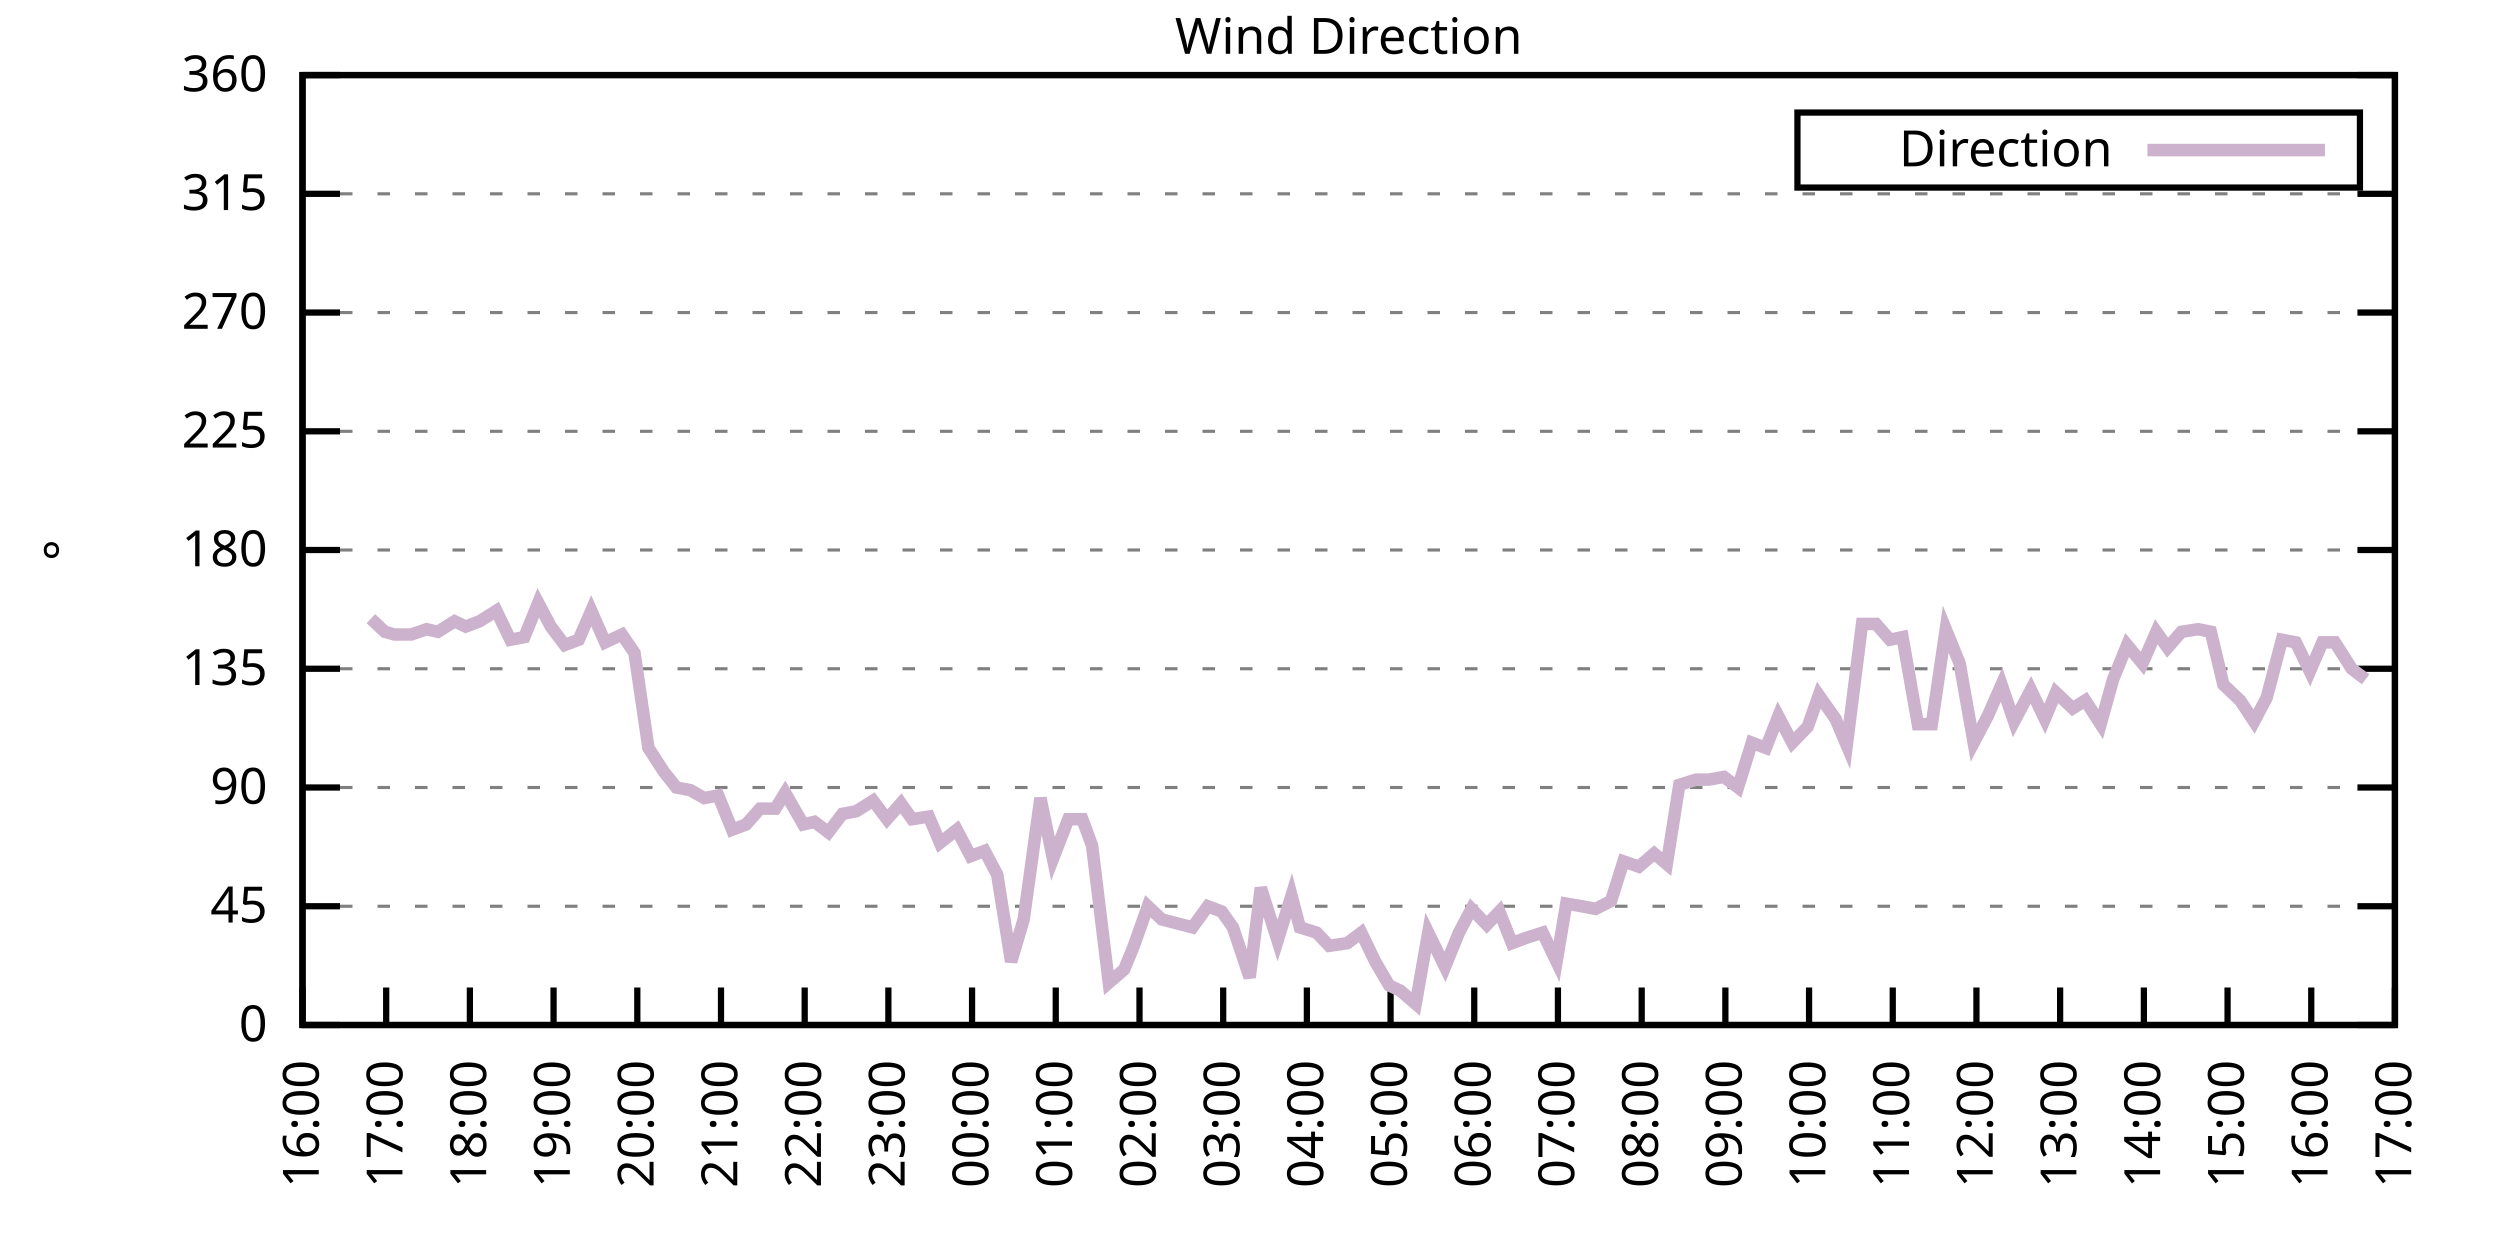
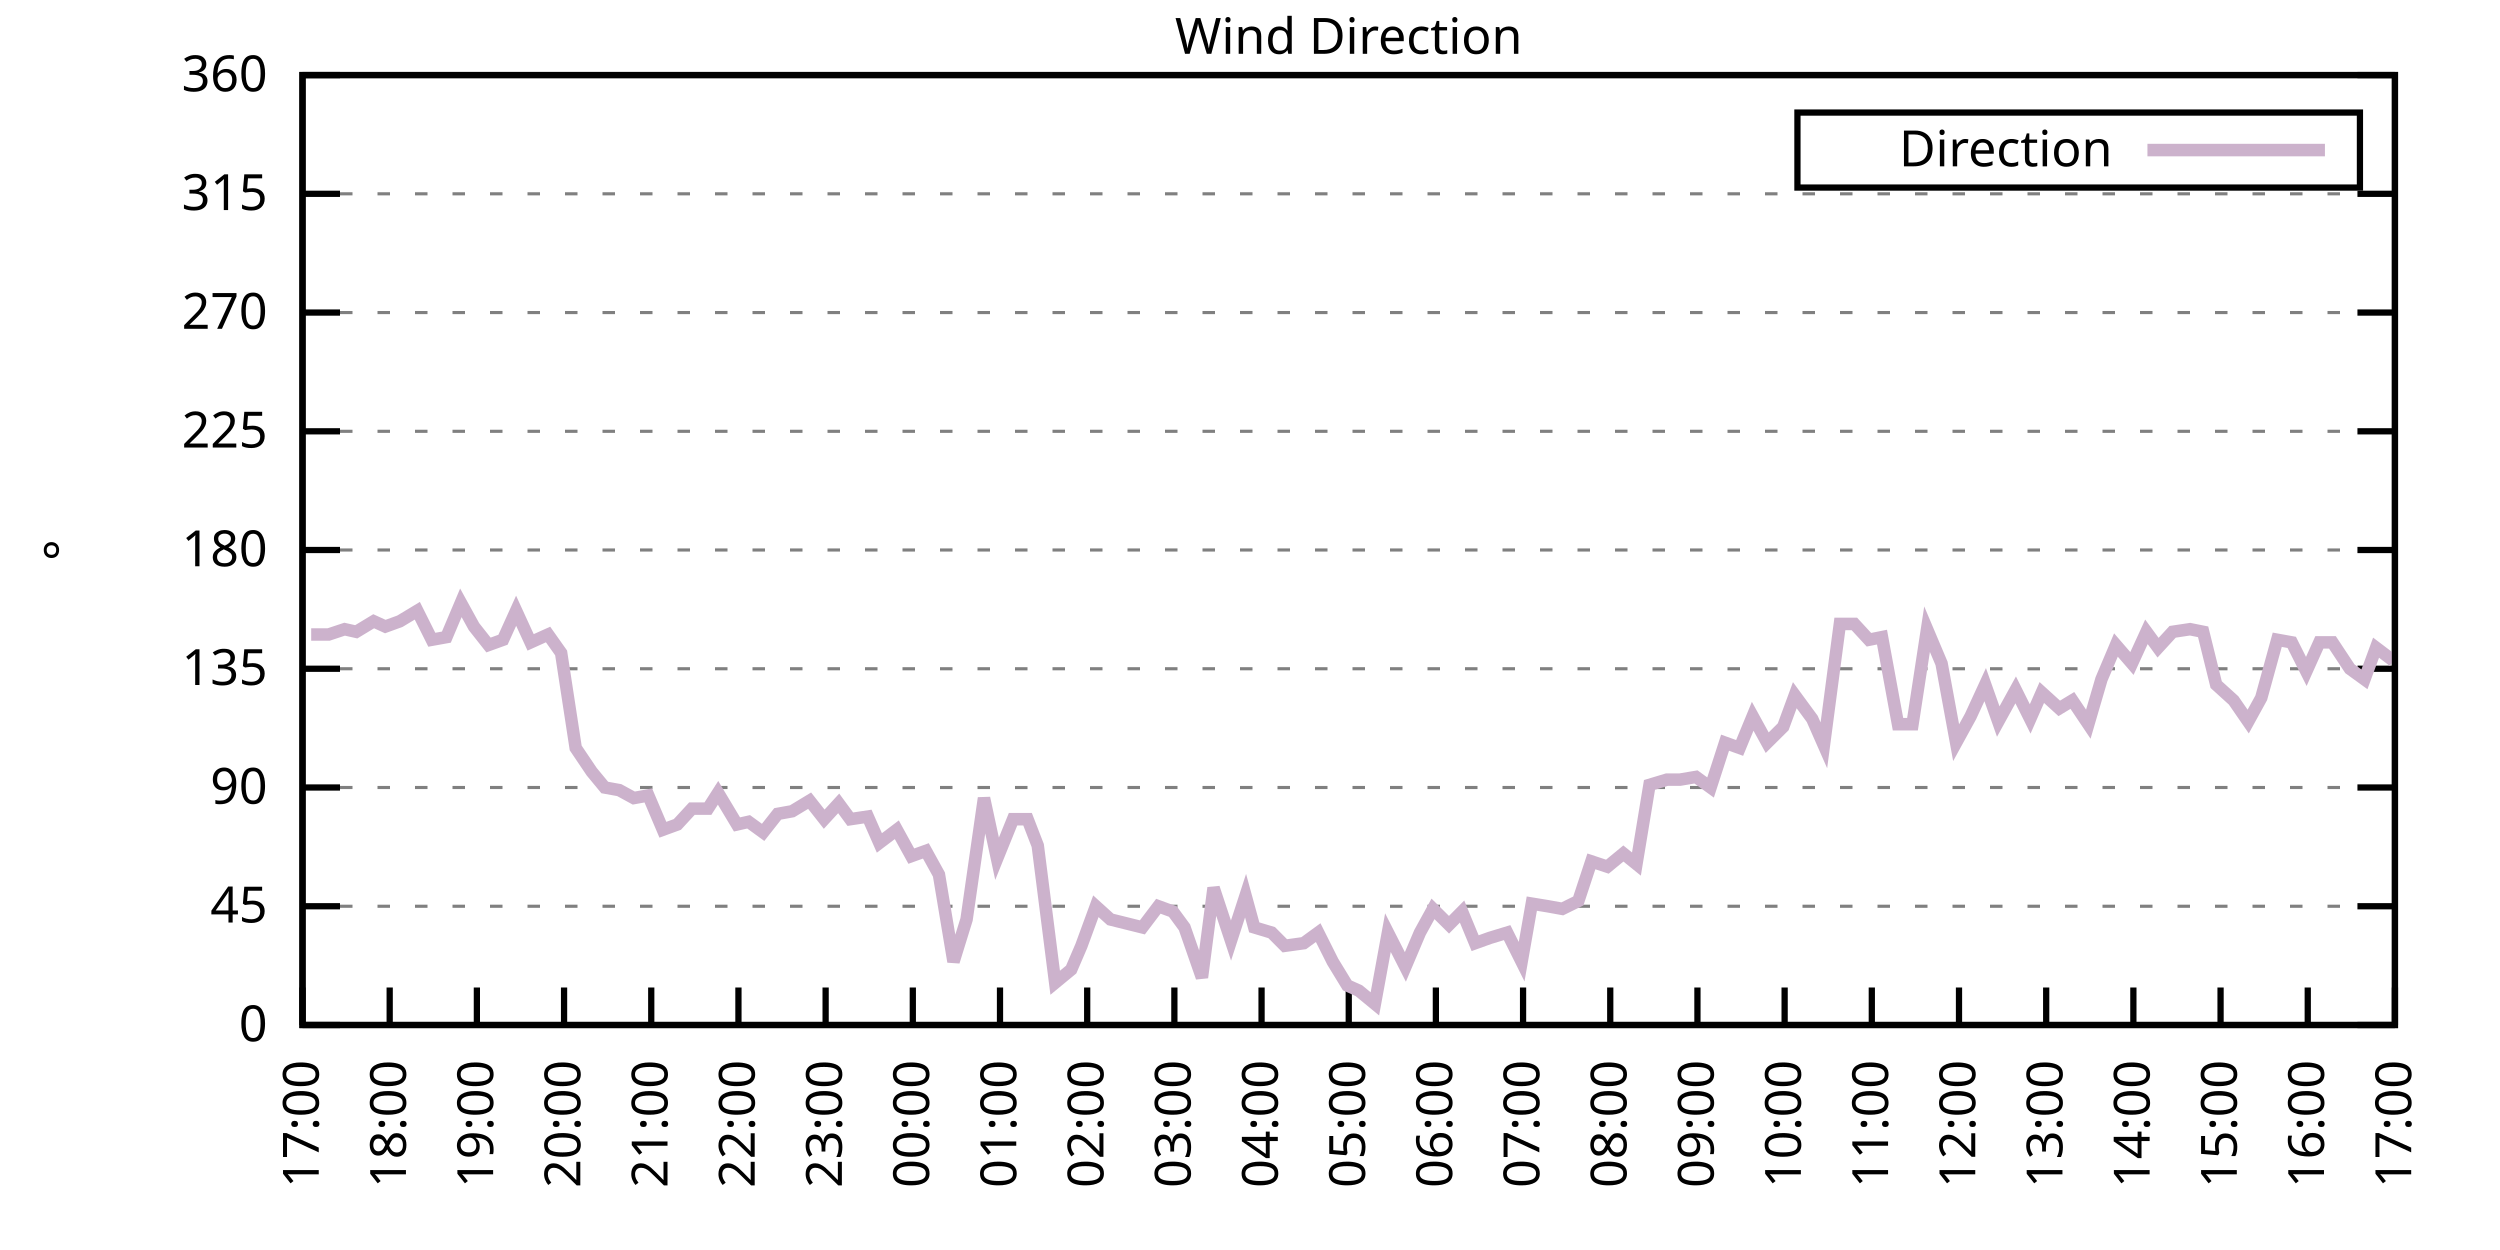
<svg xmlns="http://www.w3.org/2000/svg" xmlns:xlink="http://www.w3.org/1999/xlink" width="400" height="200" viewBox="0 0 400 200">
  <g id="gnuplot_canvas">
    <rect x="0" y="0" width="400" height="200" fill="none" />
    <defs>
      <circle id="gpDot" r="0.5" stroke-width="0.5" stroke="currentColor" />
      <path id="gpPt0" stroke-width="0.333" stroke="currentColor" d="M-1,0 h2 M0,-1 v2" />
      <path id="gpPt1" stroke-width="0.333" stroke="currentColor" d="M-1,-1 L1,1 M1,-1 L-1,1" />
      <path id="gpPt2" stroke-width="0.333" stroke="currentColor" d="M-1,0 L1,0 M0,-1 L0,1 M-1,-1 L1,1 M-1,1 L1,-1" />
      <rect id="gpPt3" stroke-width="0.333" stroke="currentColor" x="-1" y="-1" width="2" height="2" />
      <rect id="gpPt4" stroke-width="0.333" stroke="currentColor" fill="currentColor" x="-1" y="-1" width="2" height="2" />
      <circle id="gpPt5" stroke-width="0.333" stroke="currentColor" cx="0" cy="0" r="1" />
      <use xlink:href="#gpPt5" id="gpPt6" fill="currentColor" stroke="none" />
      <path id="gpPt7" stroke-width="0.333" stroke="currentColor" d="M0,-1.33 L-1.33,0.67 L1.33,0.67 z" />
      <use xlink:href="#gpPt7" id="gpPt8" fill="currentColor" stroke="none" />
      <use xlink:href="#gpPt7" id="gpPt9" stroke="currentColor" transform="rotate(180)" />
      <use xlink:href="#gpPt9" id="gpPt10" fill="currentColor" stroke="none" />
      <use xlink:href="#gpPt3" id="gpPt11" stroke="currentColor" transform="rotate(45)" />
      <use xlink:href="#gpPt11" id="gpPt12" fill="currentColor" stroke="none" />
      <path id="gpPt13" stroke-width="0.333" stroke="currentColor" d="M0,1.330 L1.265,0.411 L0.782,-1.067 L-0.782,-1.076 L-1.265,0.411 z" />
      <use xlink:href="#gpPt13" id="gpPt14" fill="currentColor" stroke="none" />
      <filter id="textbox" filterUnits="objectBoundingBox" x="0" y="0" height="1" width="1">
        <feFlood flood-color="white" flood-opacity="1" result="bgnd" />
        <feComposite in="SourceGraphic" in2="bgnd" operator="atop" />
      </filter>
      <filter id="greybox" filterUnits="objectBoundingBox" x="0" y="0" height="1" width="1">
        <feFlood flood-color="lightgrey" flood-opacity="1" result="grey" />
        <feComposite in="SourceGraphic" in2="grey" operator="atop" />
      </filter>
    </defs>
    <g fill="none" color="white" stroke="currentColor" stroke-width="1.00" stroke-linecap="butt" stroke-linejoin="miter">
</g>
    <g fill="none" color="black" stroke="currentColor" stroke-width="1.00" stroke-linecap="butt" stroke-linejoin="miter">
      <g stroke="none" shape-rendering="crispEdges">
        <polygon fill="rgb(255, 255, 255)" points="48.40,164.00 383.18,164.00 383.18,12.02 48.40,12.02 " />
      </g>
    </g>
    <g fill="none" color="black" stroke="currentColor" stroke-width="1.00" stroke-linecap="butt" stroke-linejoin="miter">
</g>
    <g fill="none" color="black" stroke="black" stroke-width="0.50" stroke-linecap="butt" stroke-linejoin="miter">
</g>
    <g fill="none" color="gray" stroke="currentColor" stroke-width="0.50" stroke-linecap="butt" stroke-linejoin="miter">
      <path stroke="gray" stroke-dasharray="2,4" class="gridline" d="M48.40,164.00 L383.19,164.00  " />
    </g>
    <g fill="none" color="gray" stroke="gray" stroke-width="1.00" stroke-linecap="butt" stroke-linejoin="miter">
</g>
    <g fill="none" color="black" stroke="currentColor" stroke-width="1.00" stroke-linecap="butt" stroke-linejoin="miter">
      <path stroke="black" d="M48.40,164.00 L54.40,164.00 M383.19,164.00 L377.19,164.00  " />
      <g transform="translate(42.80,166.60)" stroke="none" fill="black" font-family="Sans" font-size="8.00" text-anchor="end">
        <text>
          <tspan font-family="Sans"> 0</tspan>
        </text>
      </g>
    </g>
    <g fill="none" color="black" stroke="currentColor" stroke-width="1.00" stroke-linecap="butt" stroke-linejoin="miter">
</g>
    <g fill="none" color="black" stroke="black" stroke-width="0.50" stroke-linecap="butt" stroke-linejoin="miter">
</g>
    <g fill="none" color="gray" stroke="currentColor" stroke-width="0.50" stroke-linecap="butt" stroke-linejoin="miter">
      <path stroke="gray" stroke-dasharray="2,4" class="gridline" d="M48.40,145.00 L383.19,145.00  " />
    </g>
    <g fill="none" color="gray" stroke="gray" stroke-width="1.00" stroke-linecap="butt" stroke-linejoin="miter">
</g>
    <g fill="none" color="black" stroke="currentColor" stroke-width="1.00" stroke-linecap="butt" stroke-linejoin="miter">
      <path stroke="black" d="M48.40,145.00 L54.40,145.00 M383.19,145.00 L377.19,145.00  " />
      <g transform="translate(42.80,147.60)" stroke="none" fill="black" font-family="Sans" font-size="8.00" text-anchor="end">
        <text>
          <tspan font-family="Sans"> 45</tspan>
        </text>
      </g>
    </g>
    <g fill="none" color="black" stroke="currentColor" stroke-width="1.00" stroke-linecap="butt" stroke-linejoin="miter">
</g>
    <g fill="none" color="black" stroke="black" stroke-width="0.50" stroke-linecap="butt" stroke-linejoin="miter">
</g>
    <g fill="none" color="gray" stroke="currentColor" stroke-width="0.50" stroke-linecap="butt" stroke-linejoin="miter">
      <path stroke="gray" stroke-dasharray="2,4" class="gridline" d="M48.40,126.00 L383.19,126.00  " />
    </g>
    <g fill="none" color="gray" stroke="gray" stroke-width="1.00" stroke-linecap="butt" stroke-linejoin="miter">
</g>
    <g fill="none" color="black" stroke="currentColor" stroke-width="1.00" stroke-linecap="butt" stroke-linejoin="miter">
      <path stroke="black" d="M48.40,126.00 L54.40,126.00 M383.19,126.00 L377.19,126.00  " />
      <g transform="translate(42.80,128.60)" stroke="none" fill="black" font-family="Sans" font-size="8.00" text-anchor="end">
        <text>
          <tspan font-family="Sans"> 90</tspan>
        </text>
      </g>
    </g>
    <g fill="none" color="black" stroke="currentColor" stroke-width="1.00" stroke-linecap="butt" stroke-linejoin="miter">
</g>
    <g fill="none" color="black" stroke="black" stroke-width="0.50" stroke-linecap="butt" stroke-linejoin="miter">
</g>
    <g fill="none" color="gray" stroke="currentColor" stroke-width="0.50" stroke-linecap="butt" stroke-linejoin="miter">
      <path stroke="gray" stroke-dasharray="2,4" class="gridline" d="M48.40,107.00 L383.19,107.00  " />
    </g>
    <g fill="none" color="gray" stroke="gray" stroke-width="1.00" stroke-linecap="butt" stroke-linejoin="miter">
</g>
    <g fill="none" color="black" stroke="currentColor" stroke-width="1.00" stroke-linecap="butt" stroke-linejoin="miter">
      <path stroke="black" d="M48.40,107.00 L54.40,107.00 M383.19,107.00 L377.19,107.00  " />
      <g transform="translate(42.80,109.60)" stroke="none" fill="black" font-family="Sans" font-size="8.00" text-anchor="end">
        <text>
          <tspan font-family="Sans"> 135</tspan>
        </text>
      </g>
    </g>
    <g fill="none" color="black" stroke="currentColor" stroke-width="1.00" stroke-linecap="butt" stroke-linejoin="miter">
</g>
    <g fill="none" color="black" stroke="black" stroke-width="0.50" stroke-linecap="butt" stroke-linejoin="miter">
</g>
    <g fill="none" color="gray" stroke="currentColor" stroke-width="0.50" stroke-linecap="butt" stroke-linejoin="miter">
      <path stroke="gray" stroke-dasharray="2,4" class="gridline" d="M48.40,88.00 L383.19,88.00  " />
    </g>
    <g fill="none" color="gray" stroke="gray" stroke-width="1.00" stroke-linecap="butt" stroke-linejoin="miter">
</g>
    <g fill="none" color="black" stroke="currentColor" stroke-width="1.00" stroke-linecap="butt" stroke-linejoin="miter">
      <path stroke="black" d="M48.40,88.00 L54.40,88.00 M383.19,88.00 L377.19,88.00  " />
      <g transform="translate(42.80,90.60)" stroke="none" fill="black" font-family="Sans" font-size="8.00" text-anchor="end">
        <text>
          <tspan font-family="Sans"> 180</tspan>
        </text>
      </g>
    </g>
    <g fill="none" color="black" stroke="currentColor" stroke-width="1.00" stroke-linecap="butt" stroke-linejoin="miter">
</g>
    <g fill="none" color="black" stroke="black" stroke-width="0.50" stroke-linecap="butt" stroke-linejoin="miter">
</g>
    <g fill="none" color="gray" stroke="currentColor" stroke-width="0.50" stroke-linecap="butt" stroke-linejoin="miter">
      <path stroke="gray" stroke-dasharray="2,4" class="gridline" d="M48.40,69.01 L383.19,69.01  " />
    </g>
    <g fill="none" color="gray" stroke="gray" stroke-width="1.00" stroke-linecap="butt" stroke-linejoin="miter">
</g>
    <g fill="none" color="black" stroke="currentColor" stroke-width="1.00" stroke-linecap="butt" stroke-linejoin="miter">
      <path stroke="black" d="M48.40,69.01 L54.40,69.01 M383.19,69.01 L377.19,69.01  " />
      <g transform="translate(42.80,71.61)" stroke="none" fill="black" font-family="Sans" font-size="8.00" text-anchor="end">
        <text>
          <tspan font-family="Sans"> 225</tspan>
        </text>
      </g>
    </g>
    <g fill="none" color="black" stroke="currentColor" stroke-width="1.00" stroke-linecap="butt" stroke-linejoin="miter">
</g>
    <g fill="none" color="black" stroke="black" stroke-width="0.50" stroke-linecap="butt" stroke-linejoin="miter">
</g>
    <g fill="none" color="gray" stroke="currentColor" stroke-width="0.50" stroke-linecap="butt" stroke-linejoin="miter">
      <path stroke="gray" stroke-dasharray="2,4" class="gridline" d="M48.40,50.01 L383.19,50.01  " />
    </g>
    <g fill="none" color="gray" stroke="gray" stroke-width="1.00" stroke-linecap="butt" stroke-linejoin="miter">
</g>
    <g fill="none" color="black" stroke="currentColor" stroke-width="1.00" stroke-linecap="butt" stroke-linejoin="miter">
      <path stroke="black" d="M48.40,50.01 L54.40,50.01 M383.19,50.01 L377.19,50.01  " />
      <g transform="translate(42.80,52.61)" stroke="none" fill="black" font-family="Sans" font-size="8.00" text-anchor="end">
        <text>
          <tspan font-family="Sans"> 270</tspan>
        </text>
      </g>
    </g>
    <g fill="none" color="black" stroke="currentColor" stroke-width="1.00" stroke-linecap="butt" stroke-linejoin="miter">
</g>
    <g fill="none" color="black" stroke="black" stroke-width="0.50" stroke-linecap="butt" stroke-linejoin="miter">
</g>
    <g fill="none" color="gray" stroke="currentColor" stroke-width="0.50" stroke-linecap="butt" stroke-linejoin="miter">
      <path stroke="gray" stroke-dasharray="2,4" class="gridline" d="M48.40,31.01 L383.19,31.01  " />
    </g>
    <g fill="none" color="gray" stroke="gray" stroke-width="1.00" stroke-linecap="butt" stroke-linejoin="miter">
</g>
    <g fill="none" color="black" stroke="currentColor" stroke-width="1.00" stroke-linecap="butt" stroke-linejoin="miter">
      <path stroke="black" d="M48.40,31.01 L54.40,31.01 M383.19,31.01 L377.19,31.01  " />
      <g transform="translate(42.80,33.61)" stroke="none" fill="black" font-family="Sans" font-size="8.00" text-anchor="end">
        <text>
          <tspan font-family="Sans"> 315</tspan>
        </text>
      </g>
    </g>
    <g fill="none" color="black" stroke="currentColor" stroke-width="1.00" stroke-linecap="butt" stroke-linejoin="miter">
</g>
    <g fill="none" color="black" stroke="black" stroke-width="0.50" stroke-linecap="butt" stroke-linejoin="miter">
</g>
    <g fill="none" color="gray" stroke="currentColor" stroke-width="0.50" stroke-linecap="butt" stroke-linejoin="miter">
      <path stroke="gray" stroke-dasharray="2,4" class="gridline" d="M48.40,12.01 L383.19,12.01  " />
    </g>
    <g fill="none" color="gray" stroke="gray" stroke-width="1.00" stroke-linecap="butt" stroke-linejoin="miter">
</g>
    <g fill="none" color="black" stroke="currentColor" stroke-width="1.00" stroke-linecap="butt" stroke-linejoin="miter">
      <path stroke="black" d="M48.40,12.01 L54.40,12.01 M383.19,12.01 L377.19,12.01  " />
      <g transform="translate(42.80,14.61)" stroke="none" fill="black" font-family="Sans" font-size="8.00" text-anchor="end">
        <text>
          <tspan font-family="Sans"> 360</tspan>
        </text>
      </g>
    </g>
    <g fill="none" color="black" stroke="currentColor" stroke-width="1.00" stroke-linecap="butt" stroke-linejoin="miter">
      <path stroke="black" d="M48.40,164.00 L48.40,158.00  " />
      <g transform="translate(51.00,169.60) rotate(270.00)" stroke="none" fill="black" font-family="Sans" font-size="8.00" text-anchor="end">
        <text>
-           <tspan font-family="Sans">16:00</tspan>
-         </text>
-       </g>
-     </g>
-     <g fill="none" color="black" stroke="currentColor" stroke-width="1.00" stroke-linecap="butt" stroke-linejoin="miter">
-       <path stroke="black" d="M61.79,164.00 L61.79,158.00  " />
-       <g transform="translate(64.39,169.60) rotate(270.00)" stroke="none" fill="black" font-family="Sans" font-size="8.00" text-anchor="end">
-         <text>
          <tspan font-family="Sans">17:00</tspan>
        </text>
      </g>
    </g>
    <g fill="none" color="black" stroke="currentColor" stroke-width="1.00" stroke-linecap="butt" stroke-linejoin="miter">
-       <path stroke="black" d="M75.18,164.00 L75.18,158.00  " />
-       <g transform="translate(77.78,169.60) rotate(270.00)" stroke="none" fill="black" font-family="Sans" font-size="8.00" text-anchor="end">
+       <path stroke="black" d="M62.35,164.00 L62.35,158.00  " />
+       <g transform="translate(64.95,169.60) rotate(270.00)" stroke="none" fill="black" font-family="Sans" font-size="8.00" text-anchor="end">
        <text>
          <tspan font-family="Sans">18:00</tspan>
        </text>
      </g>
    </g>
    <g fill="none" color="black" stroke="currentColor" stroke-width="1.00" stroke-linecap="butt" stroke-linejoin="miter">
-       <path stroke="black" d="M88.57,164.00 L88.57,158.00  " />
-       <g transform="translate(91.17,169.60) rotate(270.00)" stroke="none" fill="black" font-family="Sans" font-size="8.00" text-anchor="end">
+       <path stroke="black" d="M76.30,164.00 L76.30,158.00  " />
+       <g transform="translate(78.90,169.60) rotate(270.00)" stroke="none" fill="black" font-family="Sans" font-size="8.00" text-anchor="end">
        <text>
          <tspan font-family="Sans">19:00</tspan>
        </text>
      </g>
    </g>
    <g fill="none" color="black" stroke="currentColor" stroke-width="1.00" stroke-linecap="butt" stroke-linejoin="miter">
-       <path stroke="black" d="M101.97,164.00 L101.97,158.00  " />
-       <g transform="translate(104.57,169.60) rotate(270.00)" stroke="none" fill="black" font-family="Sans" font-size="8.00" text-anchor="end">
+       <path stroke="black" d="M90.25,164.00 L90.25,158.00  " />
+       <g transform="translate(92.85,169.60) rotate(270.00)" stroke="none" fill="black" font-family="Sans" font-size="8.00" text-anchor="end">
        <text>
          <tspan font-family="Sans">20:00</tspan>
        </text>
      </g>
    </g>
    <g fill="none" color="black" stroke="currentColor" stroke-width="1.00" stroke-linecap="butt" stroke-linejoin="miter">
-       <path stroke="black" d="M115.36,164.00 L115.36,158.00  " />
-       <g transform="translate(117.96,169.60) rotate(270.00)" stroke="none" fill="black" font-family="Sans" font-size="8.00" text-anchor="end">
+       <path stroke="black" d="M104.20,164.00 L104.20,158.00  " />
+       <g transform="translate(106.80,169.60) rotate(270.00)" stroke="none" fill="black" font-family="Sans" font-size="8.00" text-anchor="end">
        <text>
          <tspan font-family="Sans">21:00</tspan>
        </text>
      </g>
    </g>
    <g fill="none" color="black" stroke="currentColor" stroke-width="1.00" stroke-linecap="butt" stroke-linejoin="miter">
-       <path stroke="black" d="M128.75,164.00 L128.75,158.00  " />
-       <g transform="translate(131.35,169.60) rotate(270.00)" stroke="none" fill="black" font-family="Sans" font-size="8.00" text-anchor="end">
+       <path stroke="black" d="M118.15,164.00 L118.15,158.00  " />
+       <g transform="translate(120.75,169.60) rotate(270.00)" stroke="none" fill="black" font-family="Sans" font-size="8.00" text-anchor="end">
        <text>
          <tspan font-family="Sans">22:00</tspan>
        </text>
      </g>
    </g>
    <g fill="none" color="black" stroke="currentColor" stroke-width="1.00" stroke-linecap="butt" stroke-linejoin="miter">
-       <path stroke="black" d="M142.14,164.00 L142.14,158.00  " />
-       <g transform="translate(144.74,169.60) rotate(270.00)" stroke="none" fill="black" font-family="Sans" font-size="8.00" text-anchor="end">
+       <path stroke="black" d="M132.10,164.00 L132.10,158.00  " />
+       <g transform="translate(134.70,169.60) rotate(270.00)" stroke="none" fill="black" font-family="Sans" font-size="8.00" text-anchor="end">
        <text>
          <tspan font-family="Sans">23:00</tspan>
        </text>
      </g>
    </g>
    <g fill="none" color="black" stroke="currentColor" stroke-width="1.00" stroke-linecap="butt" stroke-linejoin="miter">
-       <path stroke="black" d="M155.53,164.00 L155.53,158.00  " />
-       <g transform="translate(158.13,169.60) rotate(270.00)" stroke="none" fill="black" font-family="Sans" font-size="8.00" text-anchor="end">
+       <path stroke="black" d="M146.05,164.00 L146.05,158.00  " />
+       <g transform="translate(148.65,169.60) rotate(270.00)" stroke="none" fill="black" font-family="Sans" font-size="8.00" text-anchor="end">
        <text>
          <tspan font-family="Sans">00:00</tspan>
        </text>
      </g>
    </g>
    <g fill="none" color="black" stroke="currentColor" stroke-width="1.00" stroke-linecap="butt" stroke-linejoin="miter">
-       <path stroke="black" d="M168.92,164.00 L168.92,158.00  " />
-       <g transform="translate(171.52,169.60) rotate(270.00)" stroke="none" fill="black" font-family="Sans" font-size="8.00" text-anchor="end">
+       <path stroke="black" d="M160.00,164.00 L160.00,158.00  " />
+       <g transform="translate(162.60,169.60) rotate(270.00)" stroke="none" fill="black" font-family="Sans" font-size="8.00" text-anchor="end">
        <text>
          <tspan font-family="Sans">01:00</tspan>
        </text>
      </g>
    </g>
    <g fill="none" color="black" stroke="currentColor" stroke-width="1.00" stroke-linecap="butt" stroke-linejoin="miter">
-       <path stroke="black" d="M182.32,164.00 L182.32,158.00  " />
-       <g transform="translate(184.92,169.60) rotate(270.00)" stroke="none" fill="black" font-family="Sans" font-size="8.00" text-anchor="end">
+       <path stroke="black" d="M173.95,164.00 L173.95,158.00  " />
+       <g transform="translate(176.55,169.60) rotate(270.00)" stroke="none" fill="black" font-family="Sans" font-size="8.00" text-anchor="end">
        <text>
          <tspan font-family="Sans">02:00</tspan>
        </text>
      </g>
    </g>
    <g fill="none" color="black" stroke="currentColor" stroke-width="1.00" stroke-linecap="butt" stroke-linejoin="miter">
-       <path stroke="black" d="M195.71,164.00 L195.71,158.00  " />
-       <g transform="translate(198.31,169.60) rotate(270.00)" stroke="none" fill="black" font-family="Sans" font-size="8.00" text-anchor="end">
+       <path stroke="black" d="M187.90,164.00 L187.90,158.00  " />
+       <g transform="translate(190.50,169.60) rotate(270.00)" stroke="none" fill="black" font-family="Sans" font-size="8.00" text-anchor="end">
        <text>
          <tspan font-family="Sans">03:00</tspan>
        </text>
      </g>
    </g>
    <g fill="none" color="black" stroke="currentColor" stroke-width="1.00" stroke-linecap="butt" stroke-linejoin="miter">
-       <path stroke="black" d="M209.10,164.00 L209.10,158.00  " />
-       <g transform="translate(211.70,169.60) rotate(270.00)" stroke="none" fill="black" font-family="Sans" font-size="8.00" text-anchor="end">
+       <path stroke="black" d="M201.85,164.00 L201.85,158.00  " />
+       <g transform="translate(204.45,169.60) rotate(270.00)" stroke="none" fill="black" font-family="Sans" font-size="8.00" text-anchor="end">
        <text>
          <tspan font-family="Sans">04:00</tspan>
        </text>
      </g>
    </g>
    <g fill="none" color="black" stroke="currentColor" stroke-width="1.00" stroke-linecap="butt" stroke-linejoin="miter">
-       <path stroke="black" d="M222.49,164.00 L222.49,158.00  " />
-       <g transform="translate(225.09,169.60) rotate(270.00)" stroke="none" fill="black" font-family="Sans" font-size="8.00" text-anchor="end">
+       <path stroke="black" d="M215.80,164.00 L215.80,158.00  " />
+       <g transform="translate(218.40,169.60) rotate(270.00)" stroke="none" fill="black" font-family="Sans" font-size="8.00" text-anchor="end">
        <text>
          <tspan font-family="Sans">05:00</tspan>
        </text>
      </g>
    </g>
    <g fill="none" color="black" stroke="currentColor" stroke-width="1.00" stroke-linecap="butt" stroke-linejoin="miter">
-       <path stroke="black" d="M235.88,164.00 L235.88,158.00  " />
-       <g transform="translate(238.48,169.60) rotate(270.00)" stroke="none" fill="black" font-family="Sans" font-size="8.00" text-anchor="end">
+       <path stroke="black" d="M229.74,164.00 L229.74,158.00  " />
+       <g transform="translate(232.34,169.60) rotate(270.00)" stroke="none" fill="black" font-family="Sans" font-size="8.00" text-anchor="end">
        <text>
          <tspan font-family="Sans">06:00</tspan>
        </text>
      </g>
    </g>
    <g fill="none" color="black" stroke="currentColor" stroke-width="1.00" stroke-linecap="butt" stroke-linejoin="miter">
-       <path stroke="black" d="M249.27,164.00 L249.27,158.00  " />
-       <g transform="translate(251.87,169.60) rotate(270.00)" stroke="none" fill="black" font-family="Sans" font-size="8.00" text-anchor="end">
+       <path stroke="black" d="M243.69,164.00 L243.69,158.00  " />
+       <g transform="translate(246.29,169.60) rotate(270.00)" stroke="none" fill="black" font-family="Sans" font-size="8.00" text-anchor="end">
        <text>
          <tspan font-family="Sans">07:00</tspan>
        </text>
      </g>
    </g>
    <g fill="none" color="black" stroke="currentColor" stroke-width="1.00" stroke-linecap="butt" stroke-linejoin="miter">
-       <path stroke="black" d="M262.67,164.00 L262.67,158.00  " />
-       <g transform="translate(265.27,169.60) rotate(270.00)" stroke="none" fill="black" font-family="Sans" font-size="8.00" text-anchor="end">
+       <path stroke="black" d="M257.64,164.00 L257.64,158.00  " />
+       <g transform="translate(260.24,169.60) rotate(270.00)" stroke="none" fill="black" font-family="Sans" font-size="8.00" text-anchor="end">
        <text>
          <tspan font-family="Sans">08:00</tspan>
        </text>
      </g>
    </g>
    <g fill="none" color="black" stroke="currentColor" stroke-width="1.00" stroke-linecap="butt" stroke-linejoin="miter">
-       <path stroke="black" d="M276.06,164.00 L276.06,158.00  " />
-       <g transform="translate(278.66,169.60) rotate(270.00)" stroke="none" fill="black" font-family="Sans" font-size="8.00" text-anchor="end">
+       <path stroke="black" d="M271.59,164.00 L271.59,158.00  " />
+       <g transform="translate(274.19,169.60) rotate(270.00)" stroke="none" fill="black" font-family="Sans" font-size="8.00" text-anchor="end">
        <text>
          <tspan font-family="Sans">09:00</tspan>
        </text>
      </g>
    </g>
    <g fill="none" color="black" stroke="currentColor" stroke-width="1.00" stroke-linecap="butt" stroke-linejoin="miter">
-       <path stroke="black" d="M289.45,164.00 L289.45,158.00  " />
-       <g transform="translate(292.05,169.60) rotate(270.00)" stroke="none" fill="black" font-family="Sans" font-size="8.00" text-anchor="end">
+       <path stroke="black" d="M285.54,164.00 L285.54,158.00  " />
+       <g transform="translate(288.14,169.60) rotate(270.00)" stroke="none" fill="black" font-family="Sans" font-size="8.00" text-anchor="end">
        <text>
          <tspan font-family="Sans">10:00</tspan>
        </text>
      </g>
    </g>
    <g fill="none" color="black" stroke="currentColor" stroke-width="1.00" stroke-linecap="butt" stroke-linejoin="miter">
-       <path stroke="black" d="M302.84,164.00 L302.84,158.00  " />
-       <g transform="translate(305.44,169.60) rotate(270.00)" stroke="none" fill="black" font-family="Sans" font-size="8.00" text-anchor="end">
+       <path stroke="black" d="M299.49,164.00 L299.49,158.00  " />
+       <g transform="translate(302.09,169.60) rotate(270.00)" stroke="none" fill="black" font-family="Sans" font-size="8.00" text-anchor="end">
        <text>
          <tspan font-family="Sans">11:00</tspan>
        </text>
      </g>
    </g>
    <g fill="none" color="black" stroke="currentColor" stroke-width="1.00" stroke-linecap="butt" stroke-linejoin="miter">
-       <path stroke="black" d="M316.23,164.00 L316.23,158.00  " />
-       <g transform="translate(318.83,169.60) rotate(270.00)" stroke="none" fill="black" font-family="Sans" font-size="8.00" text-anchor="end">
+       <path stroke="black" d="M313.44,164.00 L313.44,158.00  " />
+       <g transform="translate(316.04,169.60) rotate(270.00)" stroke="none" fill="black" font-family="Sans" font-size="8.00" text-anchor="end">
        <text>
          <tspan font-family="Sans">12:00</tspan>
        </text>
      </g>
    </g>
    <g fill="none" color="black" stroke="currentColor" stroke-width="1.00" stroke-linecap="butt" stroke-linejoin="miter">
-       <path stroke="black" d="M329.62,164.00 L329.62,158.00  " />
-       <g transform="translate(332.22,169.60) rotate(270.00)" stroke="none" fill="black" font-family="Sans" font-size="8.00" text-anchor="end">
+       <path stroke="black" d="M327.39,164.00 L327.39,158.00  " />
+       <g transform="translate(329.99,169.60) rotate(270.00)" stroke="none" fill="black" font-family="Sans" font-size="8.00" text-anchor="end">
        <text>
          <tspan font-family="Sans">13:00</tspan>
        </text>
      </g>
    </g>
    <g fill="none" color="black" stroke="currentColor" stroke-width="1.00" stroke-linecap="butt" stroke-linejoin="miter">
-       <path stroke="black" d="M343.02,164.00 L343.02,158.00  " />
-       <g transform="translate(345.62,169.60) rotate(270.00)" stroke="none" fill="black" font-family="Sans" font-size="8.00" text-anchor="end">
+       <path stroke="black" d="M341.34,164.00 L341.34,158.00  " />
+       <g transform="translate(343.94,169.60) rotate(270.00)" stroke="none" fill="black" font-family="Sans" font-size="8.00" text-anchor="end">
        <text>
          <tspan font-family="Sans">14:00</tspan>
        </text>
      </g>
    </g>
    <g fill="none" color="black" stroke="currentColor" stroke-width="1.00" stroke-linecap="butt" stroke-linejoin="miter">
-       <path stroke="black" d="M356.41,164.00 L356.41,158.00  " />
-       <g transform="translate(359.01,169.60) rotate(270.00)" stroke="none" fill="black" font-family="Sans" font-size="8.00" text-anchor="end">
+       <path stroke="black" d="M355.29,164.00 L355.29,158.00  " />
+       <g transform="translate(357.89,169.60) rotate(270.00)" stroke="none" fill="black" font-family="Sans" font-size="8.00" text-anchor="end">
        <text>
          <tspan font-family="Sans">15:00</tspan>
        </text>
      </g>
    </g>
    <g fill="none" color="black" stroke="currentColor" stroke-width="1.00" stroke-linecap="butt" stroke-linejoin="miter">
-       <path stroke="black" d="M369.80,164.00 L369.80,158.00  " />
-       <g transform="translate(372.40,169.60) rotate(270.00)" stroke="none" fill="black" font-family="Sans" font-size="8.00" text-anchor="end">
+       <path stroke="black" d="M369.24,164.00 L369.24,158.00  " />
+       <g transform="translate(371.84,169.60) rotate(270.00)" stroke="none" fill="black" font-family="Sans" font-size="8.00" text-anchor="end">
        <text>
          <tspan font-family="Sans">16:00</tspan>
        </text>
      </g>
    </g>
    <g fill="none" color="black" stroke="currentColor" stroke-width="1.00" stroke-linecap="butt" stroke-linejoin="miter">
      <path stroke="black" d="M383.19,164.00 L383.19,158.00  " />
      <g transform="translate(385.79,169.60) rotate(270.00)" stroke="none" fill="black" font-family="Sans" font-size="8.00" text-anchor="end">
        <text>
          <tspan font-family="Sans">17:00</tspan>
        </text>
      </g>
    </g>
    <g fill="none" color="black" stroke="currentColor" stroke-width="1.00" stroke-linecap="butt" stroke-linejoin="miter">
</g>
    <g fill="none" color="black" stroke="currentColor" stroke-width="1.00" stroke-linecap="butt" stroke-linejoin="miter">
      <path stroke="black" d="M48.40,12.01 L48.40,164.00 L383.19,164.00 L383.19,12.01 L48.40,12.01 Z  " />
    </g>
    <g fill="none" color="black" stroke="currentColor" stroke-width="1.00" stroke-linecap="butt" stroke-linejoin="miter">
</g>
    <g fill="none" color="black" stroke="currentColor" stroke-width="1.00" stroke-linecap="butt" stroke-linejoin="miter">
      <path stroke="black" d="M287.59,30.01 L287.59,18.01 L377.59,18.01 L377.59,30.01 L287.59,30.01 Z  " />
    </g>
    <g id="Wind_direction_plot_1">
      <g fill="none" color="white" stroke="black" stroke-width="2.00" stroke-linecap="butt" stroke-linejoin="miter">
</g>
      <g fill="none" color="black" stroke="currentColor" stroke-width="2.00" stroke-linecap="butt" stroke-linejoin="miter">
        <g transform="translate(337.99,26.61)" stroke="none" fill="black" font-family="Sans" font-size="8.00" text-anchor="end">
          <text>
            <tspan font-family="Sans">Direction</tspan>
          </text>
        </g>
      </g>
      <g fill="none" color="black" stroke="currentColor" stroke-width="2.00" stroke-linecap="butt" stroke-linejoin="miter">
-         <path stroke="rgb(204, 178, 204)" d="M343.59,24.01 L371.99,24.01 M59.34,98.98 L61.57,101.09 L63.13,101.52 L65.81,101.52 L68.26,100.67 L70.05,101.09   L72.73,99.40 L74.51,100.25 L76.75,99.40 L79.42,97.72 L81.66,102.36 L83.89,101.94 L86.12,96.45 L88.13,100.25   L90.36,103.20 L92.59,102.36 L94.60,97.72 L96.83,102.78 L99.51,101.52 L101.52,104.47 L103.75,119.67 L106.21,123.47   L108.22,126.00 L110.45,126.42 L112.68,127.69 L114.91,127.27 L117.14,132.76 L119.38,131.91 L121.61,129.38 L124.06,129.38   L125.62,126.85 L128.53,131.91 L130.31,131.49 L132.54,133.18 L134.78,130.22 L137.01,129.80 L139.69,128.11 L141.92,131.07   L144.15,128.54 L145.94,131.07 L148.61,130.65 L150.40,134.87 L153.08,132.76 L155.31,136.98 L157.54,136.14 L159.55,139.93   L161.78,153.87 L163.79,147.11 L166.47,127.69 L168.48,137.40 L170.93,131.07 L173.17,131.07 L174.73,135.29 L177.41,157.24   L179.86,155.13 L181.42,151.33 L183.66,145.00 L185.89,147.11 L190.80,148.38 L193.25,145.00 L195.48,145.85 L197.27,148.38   L199.95,156.40 L201.73,142.05 L204.41,150.49 L206.64,143.31 L207.98,148.38 L210.66,149.22 L212.67,151.33 L215.57,150.91   L217.80,149.22 L220.04,153.87 L222.27,157.67 L224.05,158.51 L226.51,160.62 L228.52,149.22 L231.20,154.71 L233.43,149.22   L235.44,145.42 L237.89,147.96 L239.90,145.85 L241.91,150.91 L244.14,150.07 L246.82,149.22 L249.05,153.87 L250.61,144.58   L253.07,145.00 L255.30,145.42 L257.76,144.16 L259.76,137.82 L262.22,138.67 L264.67,136.56 L266.68,138.25 L268.69,125.58   L271.37,124.74 L273.38,124.74 L275.83,124.31 L278.07,126.00 L280.30,118.83 L282.53,119.67 L284.54,114.60 L286.77,118.83   L289.23,116.29 L291.01,111.23 L293.69,115.03 L295.48,119.25 L297.93,99.83 L300.16,99.83 L302.39,102.36 L304.40,101.94   L306.86,115.87 L309.09,115.87 L311.32,100.67 L313.55,106.16 L315.79,118.83 L318.02,114.60 L320.25,109.54 L322.26,115.45   L324.94,110.38 L327.17,115.03 L328.95,110.80 L331.63,113.34 L333.64,112.07 L336.10,115.87 L338.10,108.69 L340.34,103.20   L342.79,106.16 L345.02,101.09 L346.81,103.63 L349.04,101.09 L351.72,100.67 L353.73,101.09 L355.74,109.54 L358.42,112.07   L360.65,115.45 L362.66,111.65 L365.11,102.36 L367.34,102.78 L369.58,107.43 L371.58,102.78 L373.59,102.78 L376.27,107.00   L378.50,108.69  " />
+         <path stroke="rgb(204, 178, 204)" d="M343.59,24.01 L371.99,24.01 M49.79,101.52 L52.58,101.52 L55.14,100.67 L57.00,101.09 L59.79,99.40 L61.65,100.25   L63.98,99.40 L66.77,97.72 L69.09,102.36 L71.42,101.94 L73.74,96.45 L75.83,100.25 L78.16,103.20 L80.48,102.36   L82.58,97.72 L84.90,102.78 L87.69,101.52 L89.78,104.47 L92.11,119.67 L94.67,123.47 L96.76,126.00 L99.08,126.42   L101.41,127.69 L103.73,127.27 L106.06,132.76 L108.38,131.91 L110.71,129.38 L113.27,129.38 L114.89,126.85 L117.92,131.91   L119.78,131.49 L122.10,133.18 L124.43,130.22 L126.75,129.80 L129.54,128.11 L131.87,131.07 L134.19,128.54 L136.05,131.07   L138.84,130.65 L140.70,134.87 L143.49,132.76 L145.81,136.98 L148.14,136.14 L150.23,139.93 L152.56,153.87 L154.65,147.11   L157.44,127.69 L159.53,137.40 L162.09,131.07 L164.41,131.07 L166.04,135.29 L168.83,157.24 L171.39,155.13 L173.02,151.33   L175.34,145.00 L177.67,147.11 L182.78,148.38 L185.34,145.00 L187.66,145.85 L189.52,148.38 L192.31,156.40 L194.17,142.05   L196.96,150.49 L199.29,143.31 L200.68,148.38 L203.47,149.22 L205.57,151.33 L208.59,150.91 L210.91,149.22 L213.24,153.87   L215.56,157.67 L217.42,158.51 L219.98,160.62 L222.07,149.22 L224.86,154.71 L227.19,149.22 L229.28,145.42 L231.84,147.96   L233.93,145.85 L236.02,150.91 L238.35,150.07 L241.14,149.22 L243.46,153.87 L245.09,144.58 L247.65,145.00 L249.97,145.42   L252.53,144.16 L254.62,137.82 L257.18,138.67 L259.74,136.56 L261.83,138.25 L263.92,125.58 L266.71,124.74 L268.80,124.74   L271.36,124.31 L273.69,126.00 L276.01,118.83 L278.34,119.67 L280.43,114.60 L282.75,118.83 L285.31,116.29 L287.17,111.23   L289.96,115.03 L291.82,119.25 L294.38,99.83 L296.70,99.83 L299.03,102.36 L301.12,101.94 L303.68,115.87 L306.00,115.87   L308.33,100.67 L310.65,106.16 L312.98,118.83 L315.30,114.60 L317.63,109.54 L319.72,115.45 L322.51,110.38 L324.83,115.03   L326.69,110.80 L329.48,113.34 L331.58,112.07 L334.13,115.87 L336.23,108.69 L338.55,103.20 L341.11,106.16 L343.43,101.09   L345.29,103.63 L347.62,101.09 L350.41,100.67 L352.50,101.09 L354.59,109.54 L357.38,112.07 L359.71,115.45 L361.80,111.65   L364.36,102.36 L366.68,102.78 L369.01,107.43 L371.10,102.78 L373.19,102.78 L375.98,107.00 L378.31,108.69 L380.17,103.63   L382.96,105.74  " />
      </g>
    </g>
    <g fill="none" color="black" stroke="currentColor" stroke-width="2.00" stroke-linecap="butt" stroke-linejoin="miter">
</g>
    <g fill="none" color="black" stroke="black" stroke-width="1.00" stroke-linecap="butt" stroke-linejoin="miter">
</g>
    <g fill="none" color="black" stroke="currentColor" stroke-width="1.00" stroke-linecap="butt" stroke-linejoin="miter">
      <path stroke="black" d="M48.40,12.01 L48.40,164.00 L383.19,164.00 L383.19,12.01 L48.40,12.01 Z  " />
      <g transform="translate(12.80,88.01) rotate(270.00)" stroke="none" fill="black" font-family="Sans" font-size="8.00" text-anchor="middle">
        <text>
          <tspan font-family="Sans">°</tspan>
        </text>
      </g>
    </g>
    <g fill="none" color="black" stroke="currentColor" stroke-width="1.00" stroke-linecap="butt" stroke-linejoin="miter">
</g>
    <g fill="none" color="black" stroke="currentColor" stroke-width="1.00" stroke-linecap="butt" stroke-linejoin="miter">
      <g transform="translate(215.79,8.61)" stroke="none" fill="black" font-family="Sans" font-size="8.00" text-anchor="middle">
        <text>
          <tspan font-family="Sans">Wind Direction</tspan>
        </text>
      </g>
    </g>
    <g fill="none" color="black" stroke="currentColor" stroke-width="1.00" stroke-linecap="butt" stroke-linejoin="miter">
</g>
  </g>
</svg>
